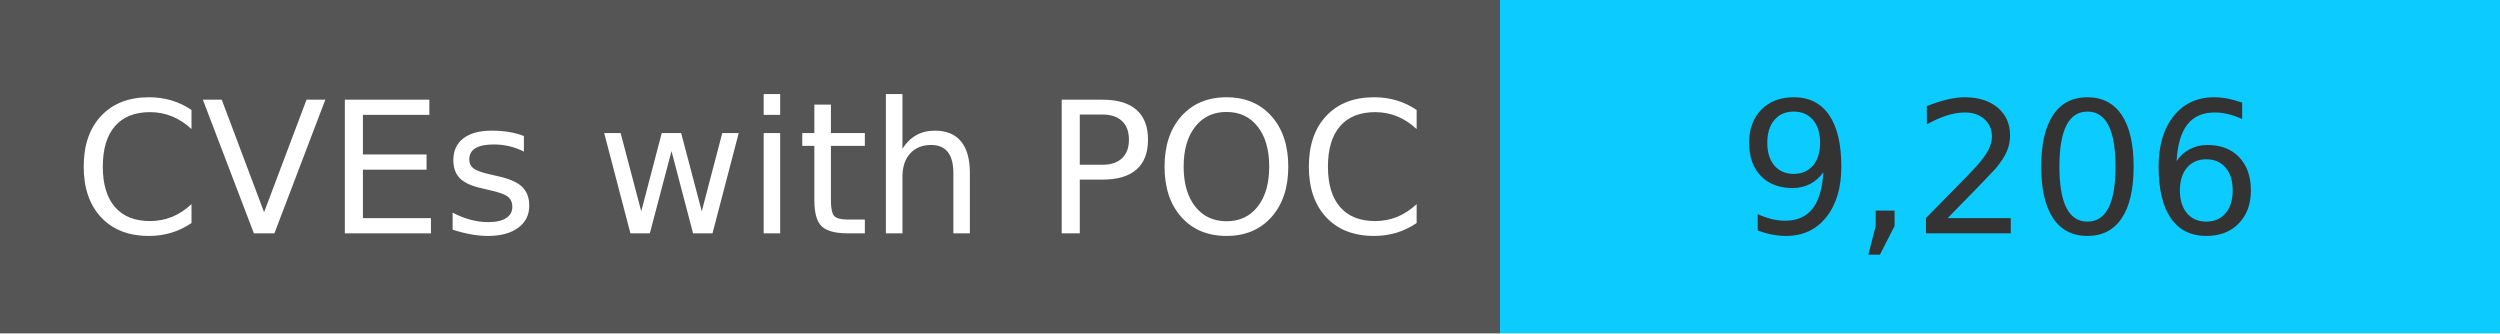
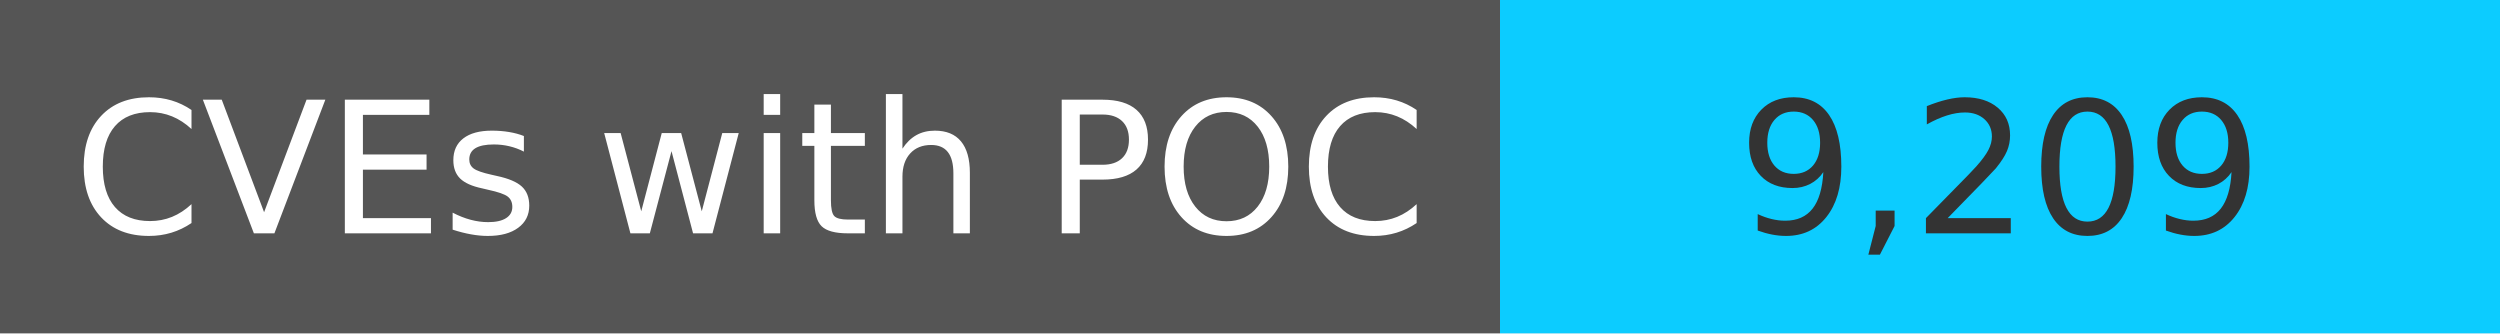
<svg xmlns="http://www.w3.org/2000/svg" width="150" height="20" role="img">
  <linearGradient id="s" x2="0" y2="100%">
    <stop offset="0" stop-color="#bbb" stop-opacity=".1" />
    <stop offset="1" stop-opacity=".1" />
  </linearGradient>
  <g>
    <rect width="90" height="20" fill="#555" />
    <rect x="90" width="267" height="20" fill="#0cccff" />
  </g>
  <g fill="#fff" text-anchor="middle" font-family="Verdana,Geneva,DejaVu Sans,sans-serif" text-rendering="geometricPrecision" font-size="110">
    <text x="450" y="140" transform="scale(.1)" fill="#fff">
            CVEs with POC
        </text>
    <text x="1200" y="140" transform="scale(.1)" fill="#333">
-             9,206
+             9,209
        </text>
  </g>
</svg>
